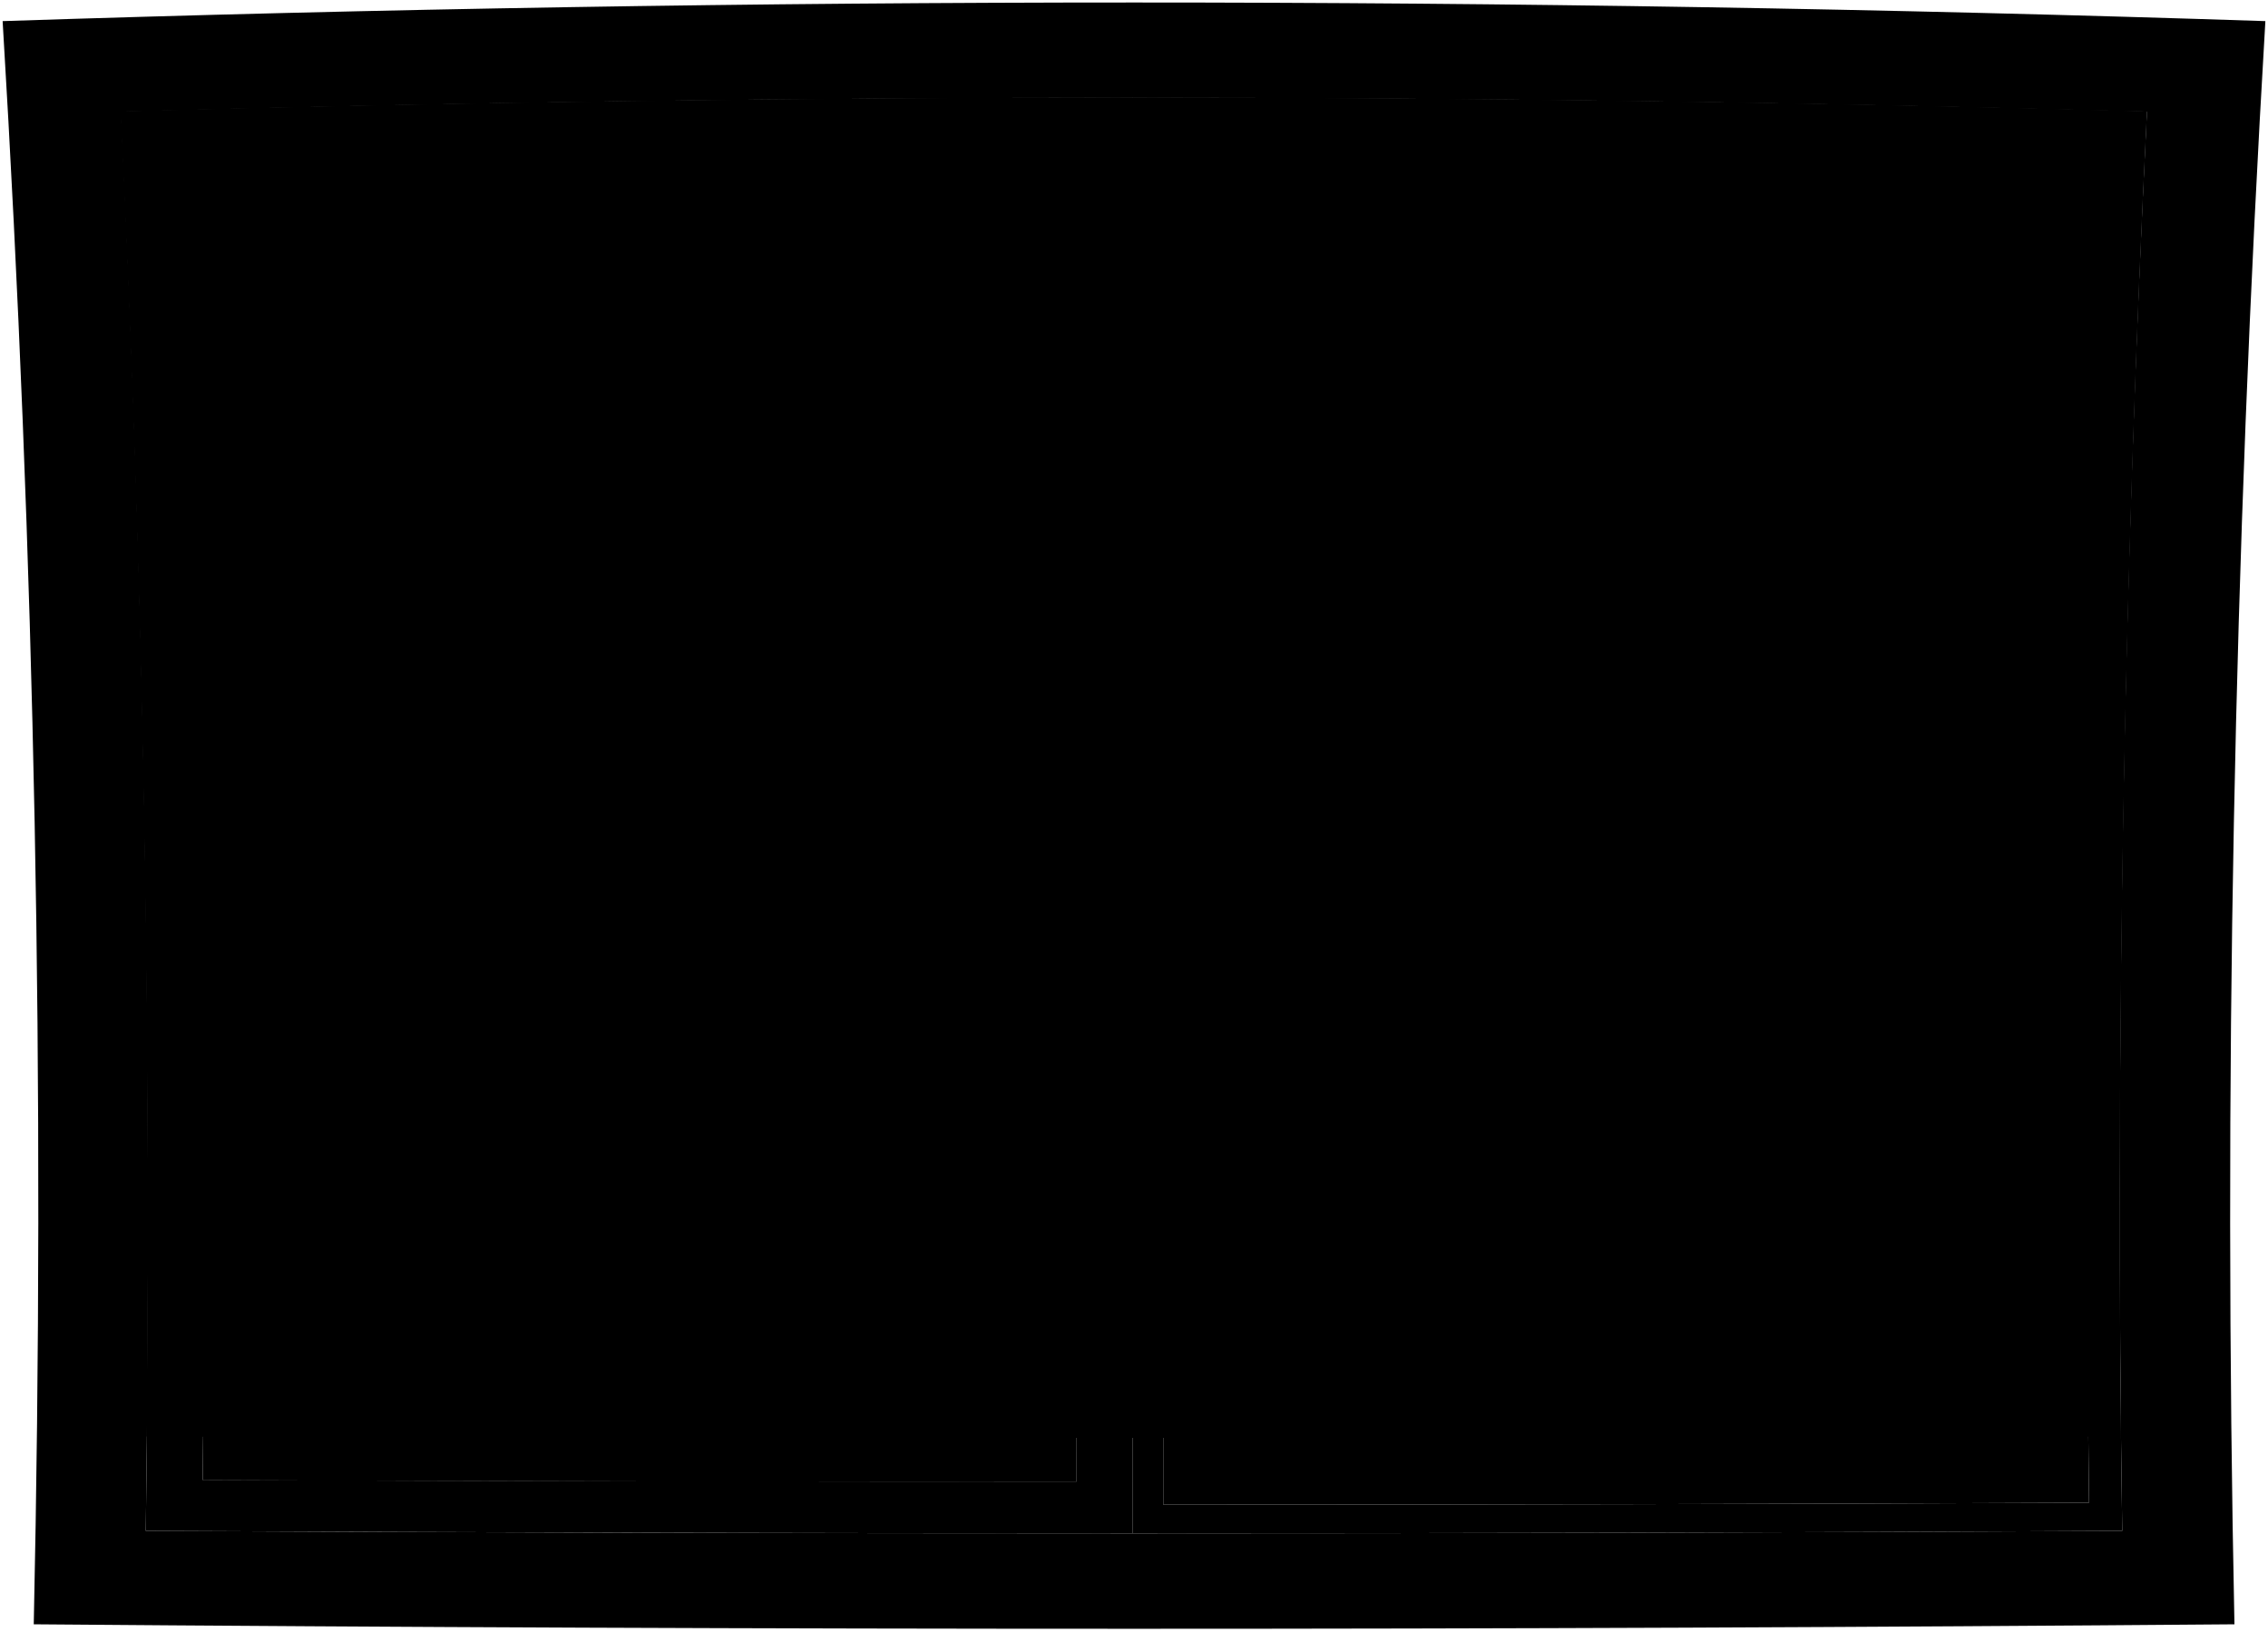
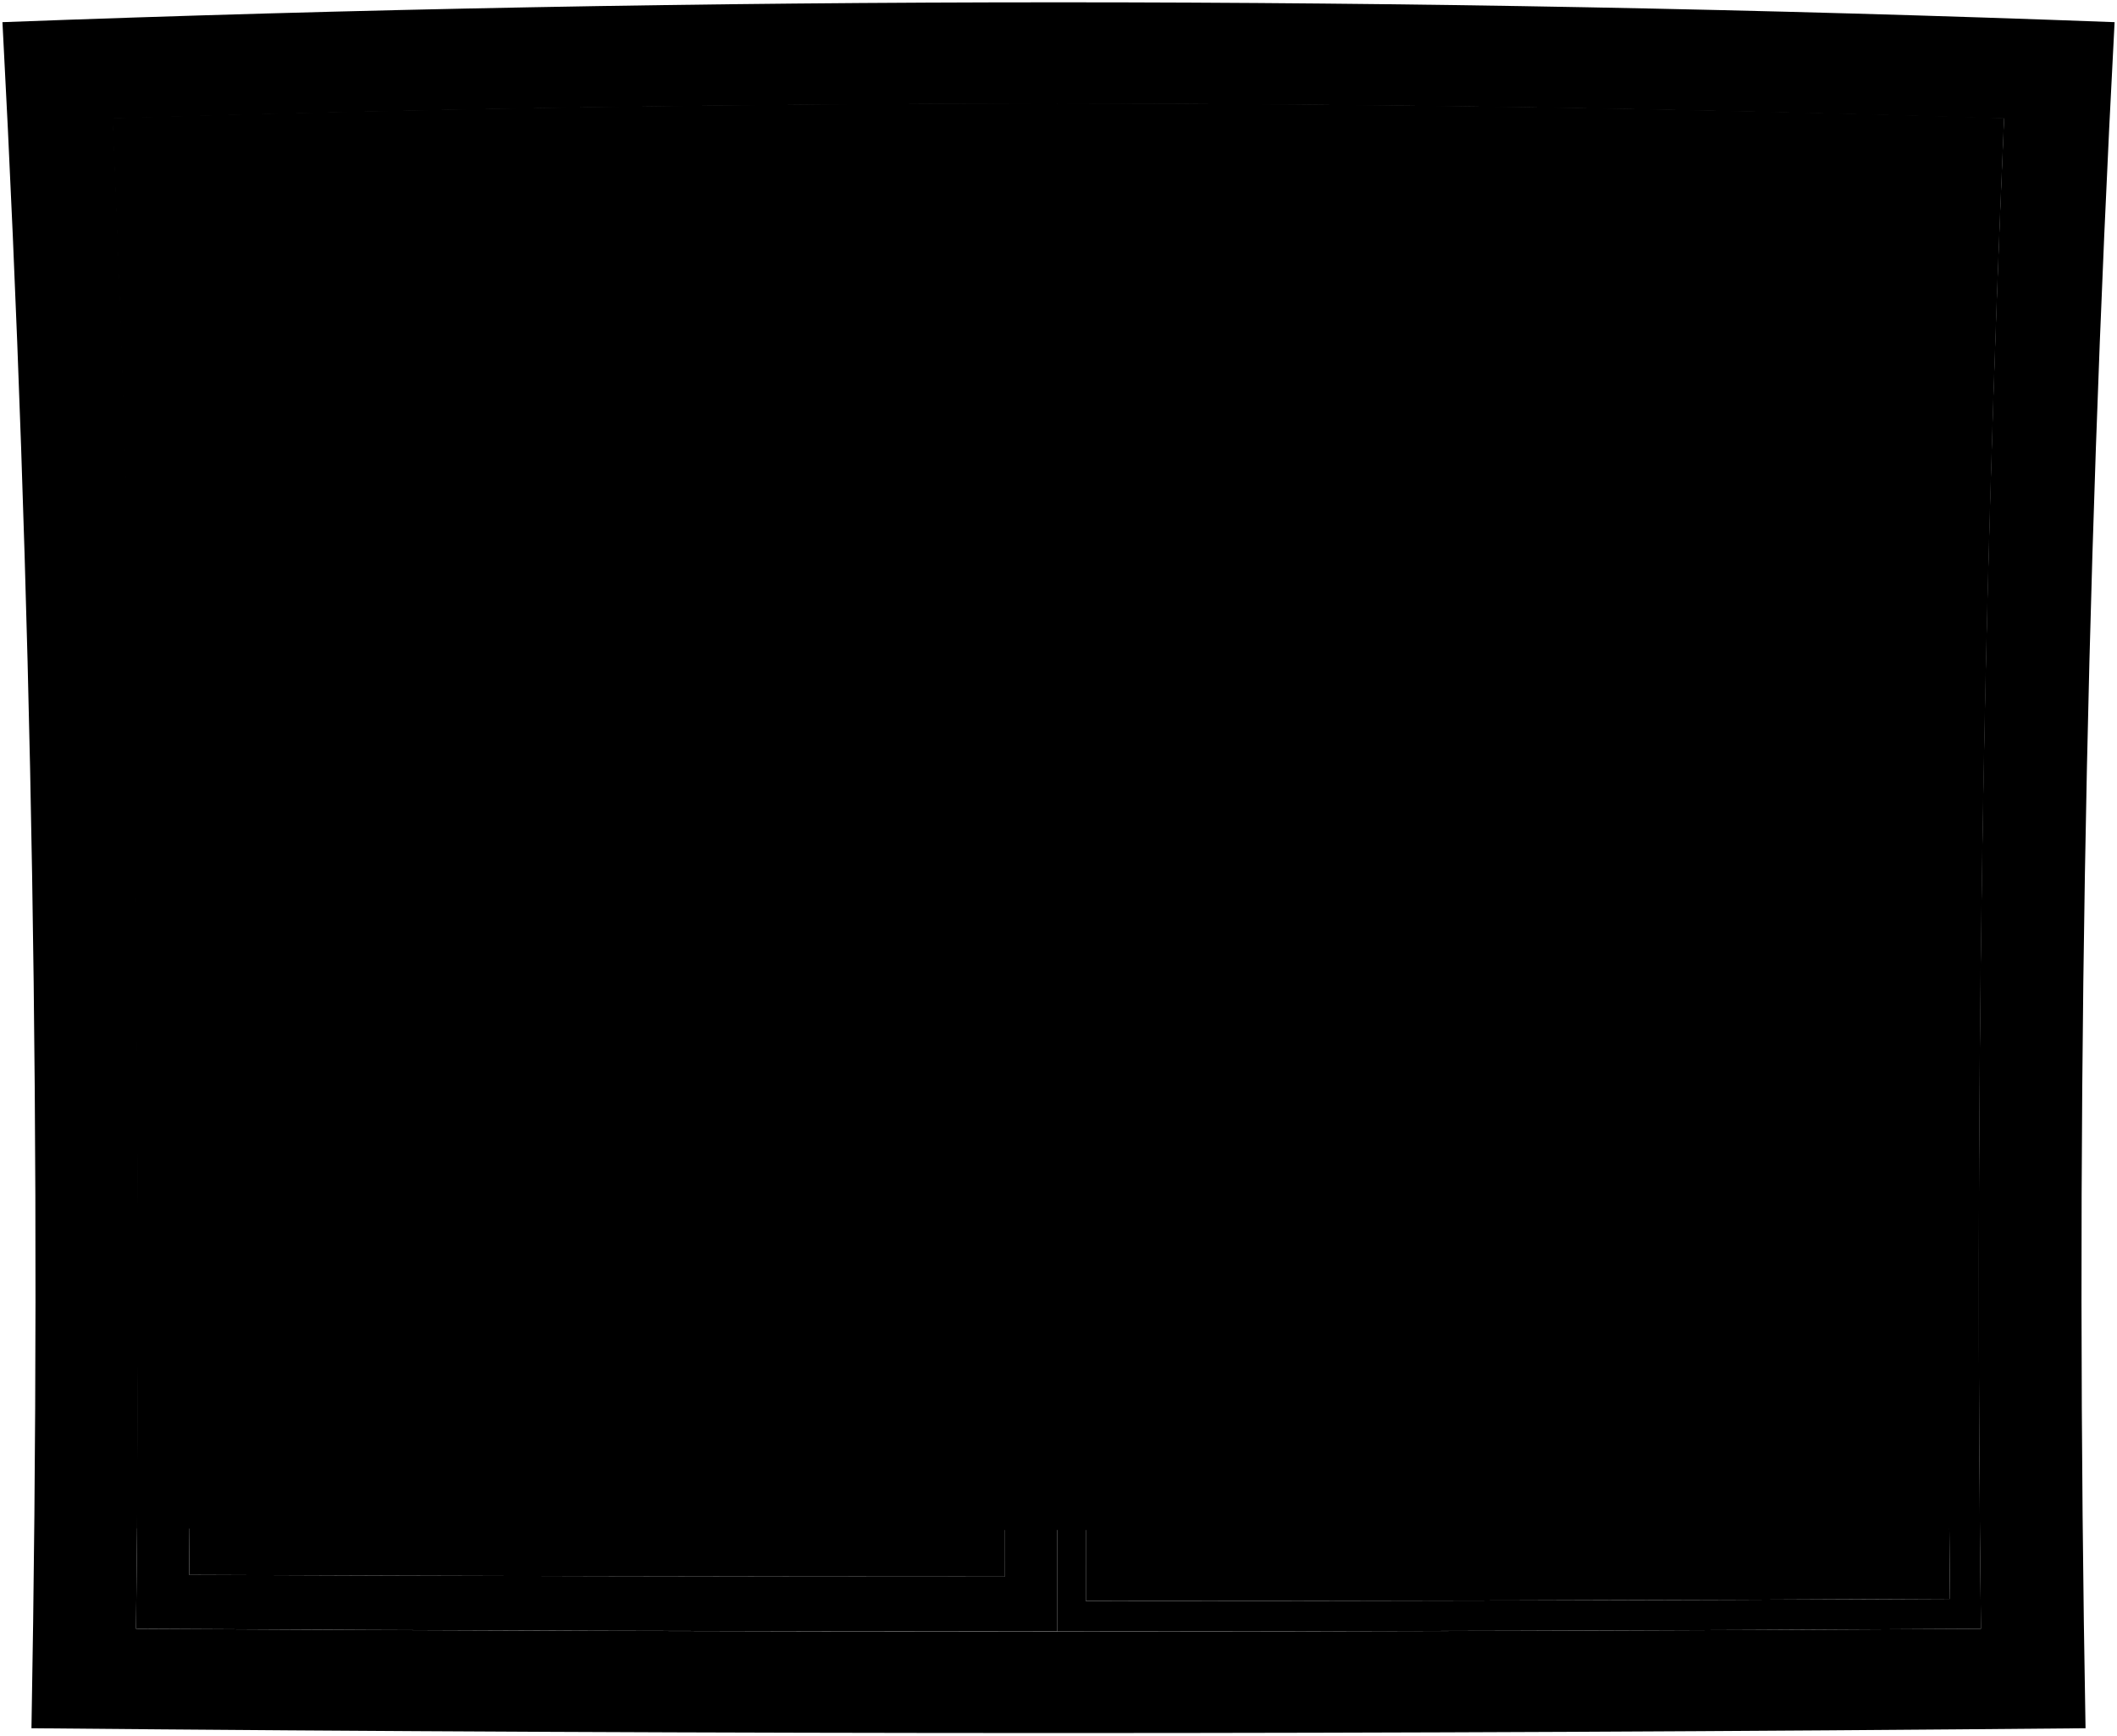
- <svg viewBox="0 0 457.58 329.13">
-   <path class="blinds" d="M29.55,289.81q199.14.58,398.28,0-1.18-133.71,5.28-267.36Q228.74,17,24.27,22.45,30.83,156.07,29.55,289.81Z" />
+ <svg viewBox="0 0 457.57 375.06">
+   <path class="blinds" d="M29.55,330.32c132.76,.44,265.52,.44,398.28,0-.79-101.62,.91-203.24,5.28-304.79-136.24-4.15-272.59-4.15-408.83,0,4.37,101.55,6.07,203.17,5.28,304.79Z" />
  <g class="blindsOverlapLine">
-     <path d="M432.42,36.52Q228.74,31.39,25,36.52" />
-     <path d="M433.11,22.45Q228.74,17,24.27,22.45" />
-     <path d="M431.79,50.59q-203.05-4.81-406.19,0" />
-     <path d="M431.19,64.65q-202.45-4.47-405,0" />
-     <path d="M430.65,78.72q-201.93-4.16-403.92,0" />
-     <path d="M430.15,92.79Q228.72,89,27.23,92.79" />
-     <path d="M430.65,78.72q-201.93-4.16-403.92,0" />
-     <path d="M429.69,106.86q-201-3.51-402,0" />
-     <path d="M429.28,120.93q-200.56-3.18-401.18,0" />
-     <path d="M428.92,135q-200.22-2.87-400.46,0" />
-     <path d="M428.6,149.07q-199.91-2.55-399.82,0" />
-     <path d="M428.32,163.15q-199.62-2.24-399.26,0" />
-     <path d="M427.91,191.29q-199.21-1.6-398.43,0" />
-     <path d="M428.09,177.22q-199.39-1.92-398.8,0" />
-     <path d="M427.76,205.36q-199.06-1.28-398.14,0" />
-     <path d="M427.67,219.44q-199-1-398,0" />
-     <path d="M427.61,233.51q-198.92-.66-397.84,0" />
-     <path d="M427.6,247.59q-198.92-.36-397.82,0" />
-     <path d="M427.71,275.74q-199,.27-398,0" />
-     <path d="M427.72,277.26q-199,.3-398.06,0" />
-     <path d="M427.73,278.78q-199,.35-398.08,0" />
-     <path d="M427.63,261.66q-198.93,0-397.88,0" />
+     <path d="M432.42,41.56c-135.79-3.9-271.67-3.9-407.47,0" />
+     <path d="M433.1,25.52c-136.24-4.15-272.59-4.15-408.83,0" />
+     <path d="M431.78,57.6c-135.37-3.65-270.82-3.65-406.19,0" />
+     <path d="M431.19,73.64c-134.98-3.41-270.03-3.41-405.01,0" />
+     <path d="M430.65,89.67c-134.62-3.16-269.3-3.16-403.92,0" />
+     <path d="M430.14,105.71c-134.29-2.91-268.63-2.91-402.92,0" />
+     <path d="M430.65,89.67c-134.62-3.16-269.3-3.16-403.92,0" />
+     <path d="M429.69,121.75c-133.99-2.67-268.02-2.67-402.01,0" />
+     <path d="M429.28,137.79c-133.72-2.43-267.47-2.43-401.19,0" />
+     <path d="M428.91,153.83c-133.48-2.18-266.98-2.18-400.46,0" />
+     <path d="M428.59,169.87c-133.26-1.94-266.55-1.94-399.82,0" />
+     <path d="M428.32,185.92c-133.08-1.7-266.18-1.7-399.26,0" />
+     <path d="M427.9,218c-132.81-1.22-265.62-1.22-398.43,0" />
+     <path d="M428.09,201.96c-132.93-1.46-265.87-1.46-398.8,0" />
+     <path d="M427.76,234.04c-132.71-.98-265.43-.98-398.15,0" />
+     <path d="M427.66,250.09c-132.65-.74-265.3-.74-397.95,0" />
+     <path d="M427.61,266.13c-132.61-.5-265.23-.5-397.84,0" />
+     <path d="M427.6,282.18c-132.61-.26-265.21-.26-397.82,0" />
+     <path d="M427.71,314.27c-132.68,.21-265.36,.21-398.04,0" />
+     <path d="M427.72,316c-132.69,.23-265.37,.23-398.06,0" />
+     <path d="M427.73,317.74c-132.69,.26-265.39,.26-398.08,0" />
+     <path d="M427.63,298.22c-132.63-.03-265.26-.03-397.89,0" />
  </g>
-   <path class="rail" d="M29.64,280.3q199.05.38,398.1,0c0,3.81.05,5.71.09,9.51q-199.14.58-398.28,0C29.59,286,29.61,284.11,29.64,280.3Z" />
-   <path class="paneStill" d="M428.17,308.87q-99.81.51-199.62.49,0-144.86,0-289.72,102.33.06,204.61,2.89Q426,165.63,428.17,308.87ZM426.1,28.05q-95.6-2.49-191.26-2.63-.19,139.08-.14,278.17,93.39,0,186.77-.4Q419.75,165.6,426.1,28.05Z" />
-   <path class="paneSliding" d="M228.55,309.36q-99.57,0-199.14-.49,2-143.2-5-286.34,102-2.8,204.13-2.89Q228.55,164.51,228.55,309.36ZM216.94,30q-90.22.2-180.41,2.45,5.94,133,4.36,266.15,88.17.33,176.32.33Q217.3,164.51,216.94,30Z" />
-   <path class="frameFront" d="M428.17,308.87q-199.38,1-398.76,0,2-143.2-5-286.34,204.31-5.62,408.74,0Q426,165.63,428.17,308.87ZM457.05,4.26Q228.87-3.25.53,4.26q9.78,161.61,6.28,323.46,222,1.81,444,0Q447.46,165.95,457.05,4.26Z" />
+   <path class="rail" d="M29.63,319.47c132.7,.28,265.4,.28,398.11,0,.03,4.34,.05,6.51,.09,10.84-132.76,.44-265.52,.44-398.28,0,.04-4.34,.06-6.51,.09-10.84Z" />
+   <path class="paneStill" d="M428.17,352.04c-66.54,.39-133.08,.57-199.62,.57,0-110.09,0-220.19,0-330.28,68.22,.05,136.43,1.15,204.61,3.29-4.76,108.75-6.34,217.59-4.99,326.42Zm-2.07-320.13c-63.73-1.89-127.49-2.9-191.26-3-.13,105.71-.18,211.41-.14,317.12,62.26,0,124.52-.15,186.77-.46-1.15-104.57,.33-209.15,4.63-313.66Z" />
+   <path class="paneSliding" d="M228.55,352.6c-66.38,0-132.77-.17-199.15-.57,1.36-108.83-.23-217.67-4.99-326.42,68.02-2.13,136.07-3.24,204.13-3.29,0,110.09,0,220.19,0,330.28Zm-11.62-318.43c-60.15,.15-120.29,1.09-180.41,2.79,3.96,101.1,5.36,202.25,4.36,303.41,58.77,.25,117.54,.38,176.32,.38,.06-102.19-.03-204.39-.27-306.58Z" />
+   <path class="frameFront" d="M428.17,352.04c-132.92,.79-265.85,.79-398.77,0,1.36-108.83-.23-217.67-4.99-326.42,136.21-4.27,272.53-4.27,408.74,0-4.76,108.75-6.34,217.59-4.99,326.42ZM457.05,4.79C304.93-.93,152.64-.93,.53,4.79,7.05,127.61,9.02,250.58,6.8,373.53c147.98,1.38,295.98,1.38,443.97,0-2.22-122.95-.25-245.92,6.28-368.74Z" />
  <g class="glassClear">
-     <path d="M40.89,298.64q88.17.33,176.32.33.09-134.46-.27-268.93-90.22.2-180.41,2.45Q42.47,165.51,40.89,298.64Z" />
-     <path d="M234.7,303.59q93.39,0,186.77-.4Q419.75,165.6,426.1,28.05q-95.6-2.49-191.26-2.63Q234.65,164.5,234.7,303.59Z" />
+     <path d="M40.89,340.38c58.77,.25,117.54,.38,176.32,.38,.06-102.19-.03-204.39-.27-306.58-60.15,.15-120.29,1.09-180.41,2.79,3.96,101.1,5.36,202.25,4.36,303.41Z" />
+     <path d="M234.7,346.02c62.26,0,124.52-.15,186.77-.46-1.15-104.57,.33-209.15,4.63-313.66-63.73-1.89-127.49-2.9-191.26-3-.13,105.71-.18,211.41-.14,317.12Z" />
  </g>
</svg>
